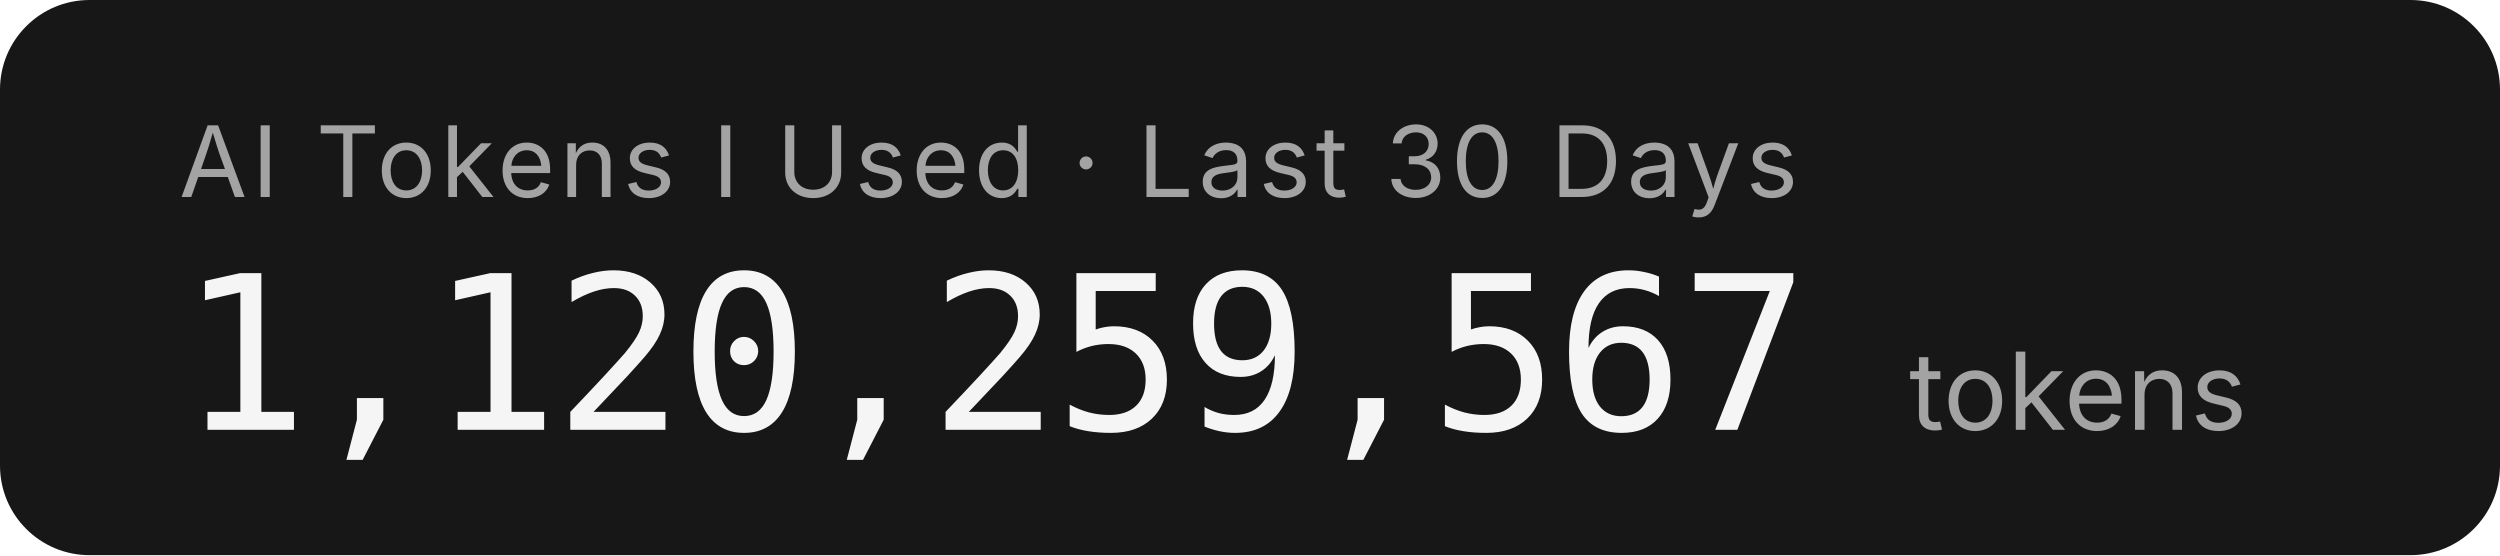
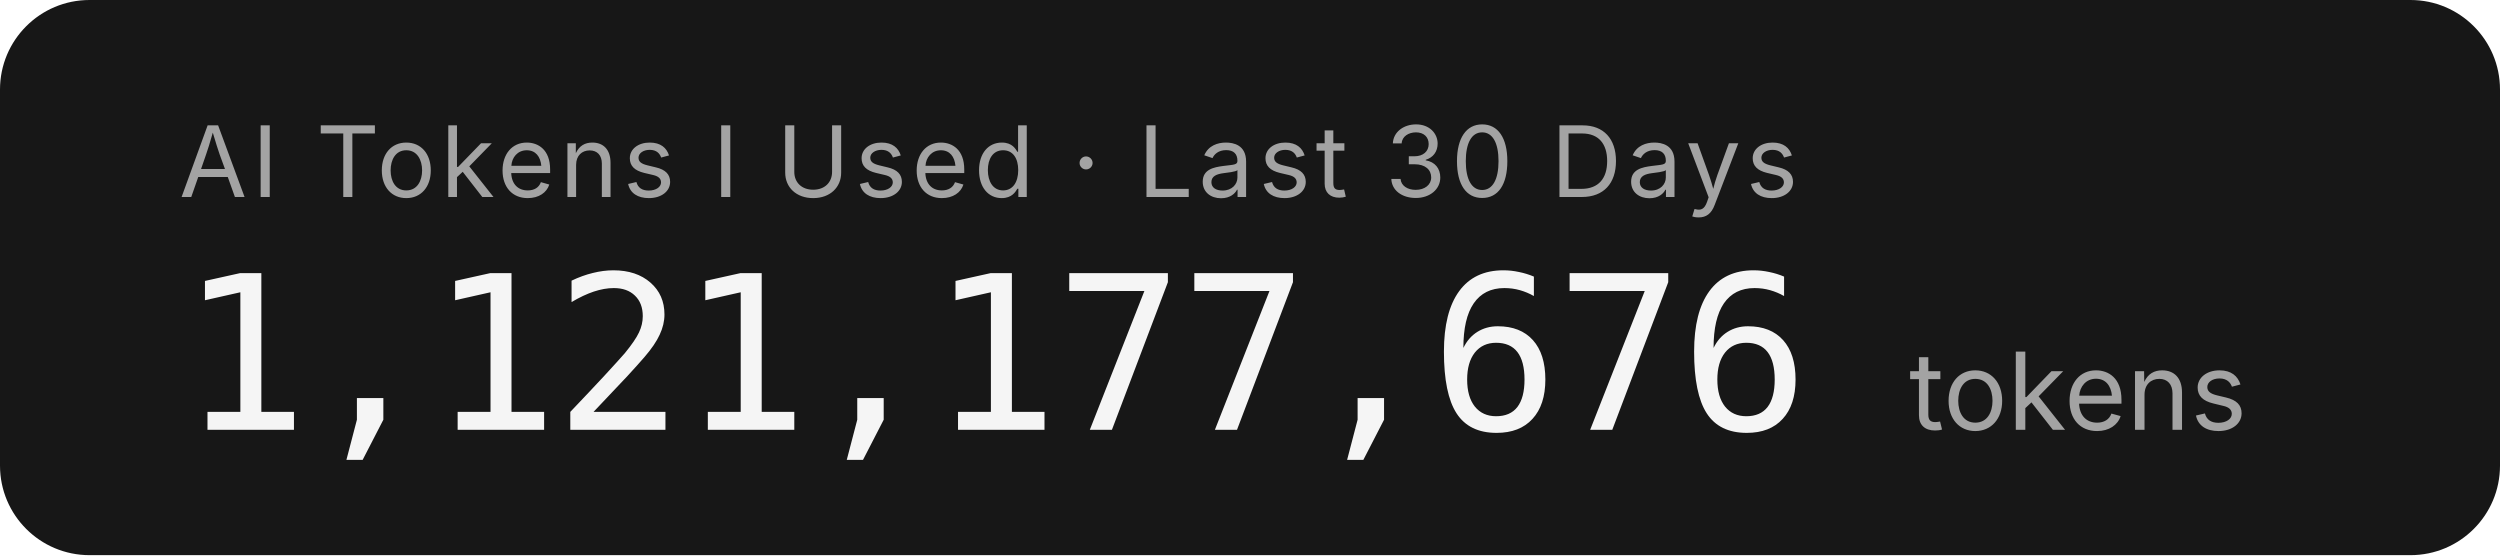
- <svg xmlns="http://www.w3.org/2000/svg" width="279.2" height="62" role="img" aria-label="AI Tokens I Used · Last 30 Days: 1,120,259,567 tokens">
+ <svg xmlns="http://www.w3.org/2000/svg" width="279.2" height="62" role="img" aria-label="AI Tokens I Used · Last 30 Days: 1,121,177,676 tokens">
  <rect width="279.2" height="62" rx="10" fill="#171717" />
  <g font-family="'Inter','SF Pro Display',-apple-system,'Segoe UI',sans-serif">
    <text x="20" y="22" fill="#a3a3a3" font-size="11" letter-spacing="0.05em">AI Tokens I Used · Last 30 Days</text>
-     <text x="20" y="48" fill="#f5f5f5" font-size="24" font-weight="300" font-family="'SF Mono','Cascadia Code','Consolas',monospace" letter-spacing="-0.02em">1,120,259,567</text>
+     <text x="20" y="48" fill="#f5f5f5" font-size="24" font-weight="300" font-family="'SF Mono','Cascadia Code','Consolas',monospace" letter-spacing="-0.02em">1,121,177,676</text>
    <text x="213.2" y="48" fill="#a3a3a3" font-size="12">tokens</text>
  </g>
</svg>
